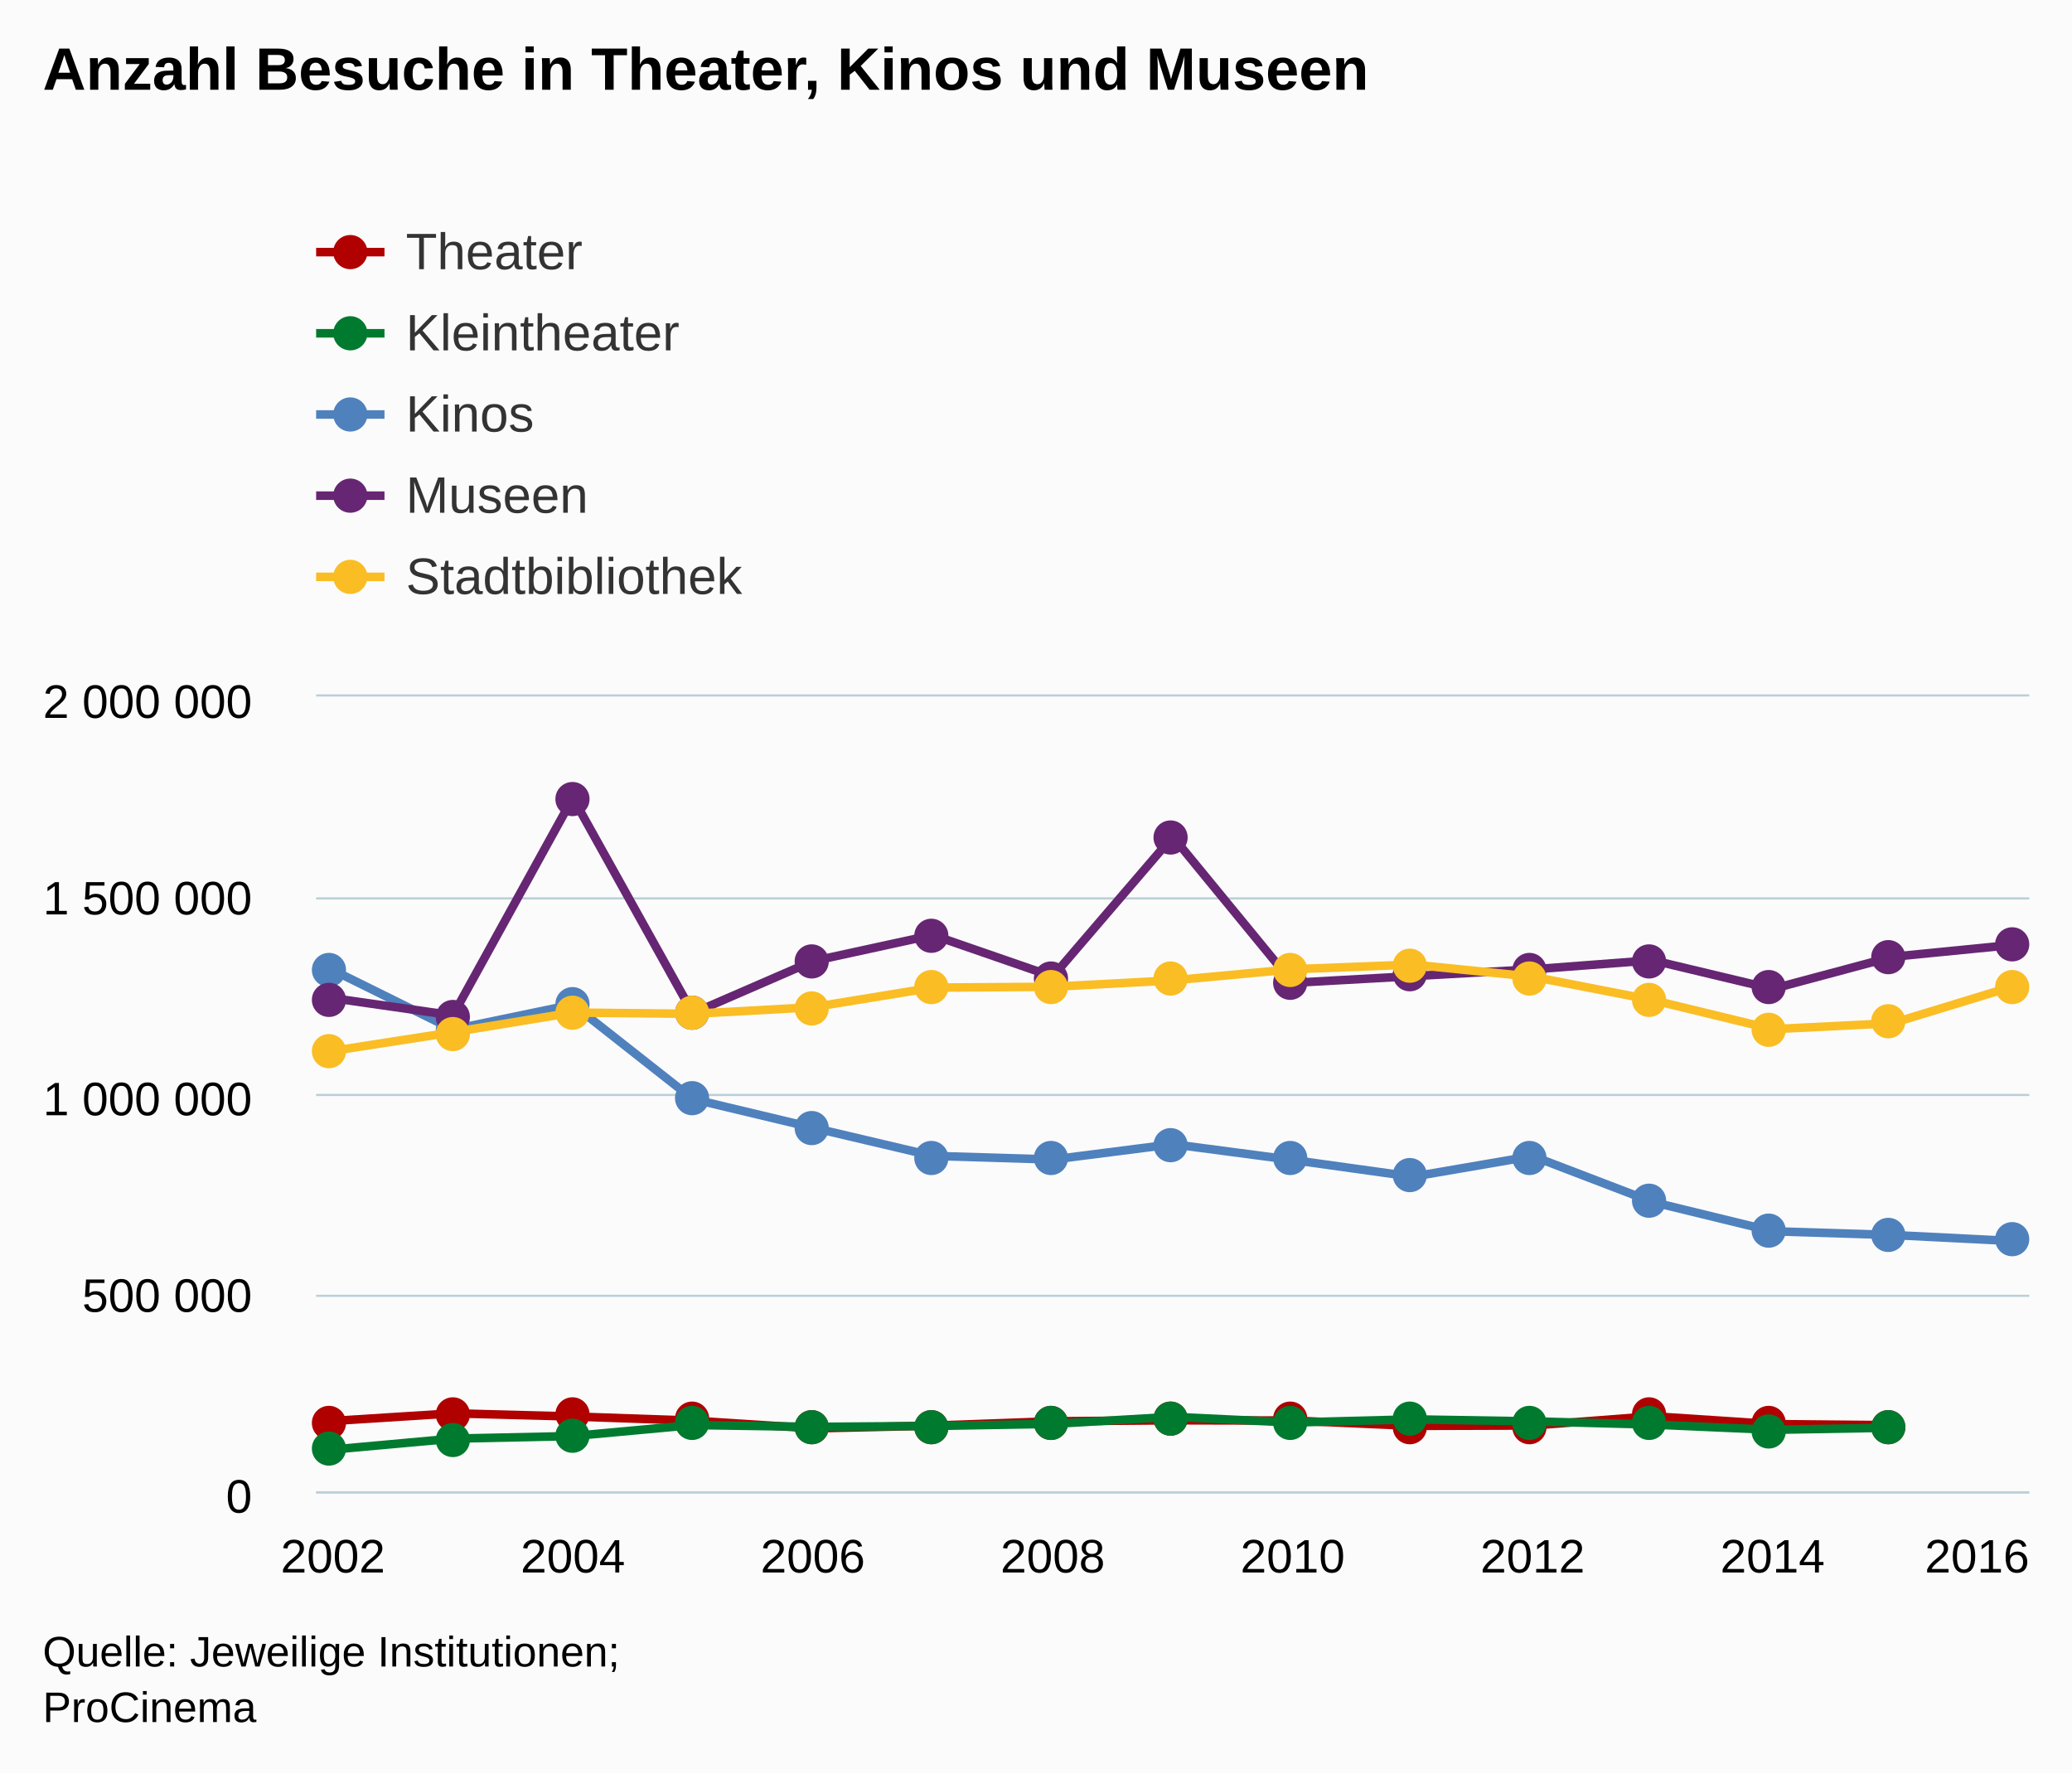
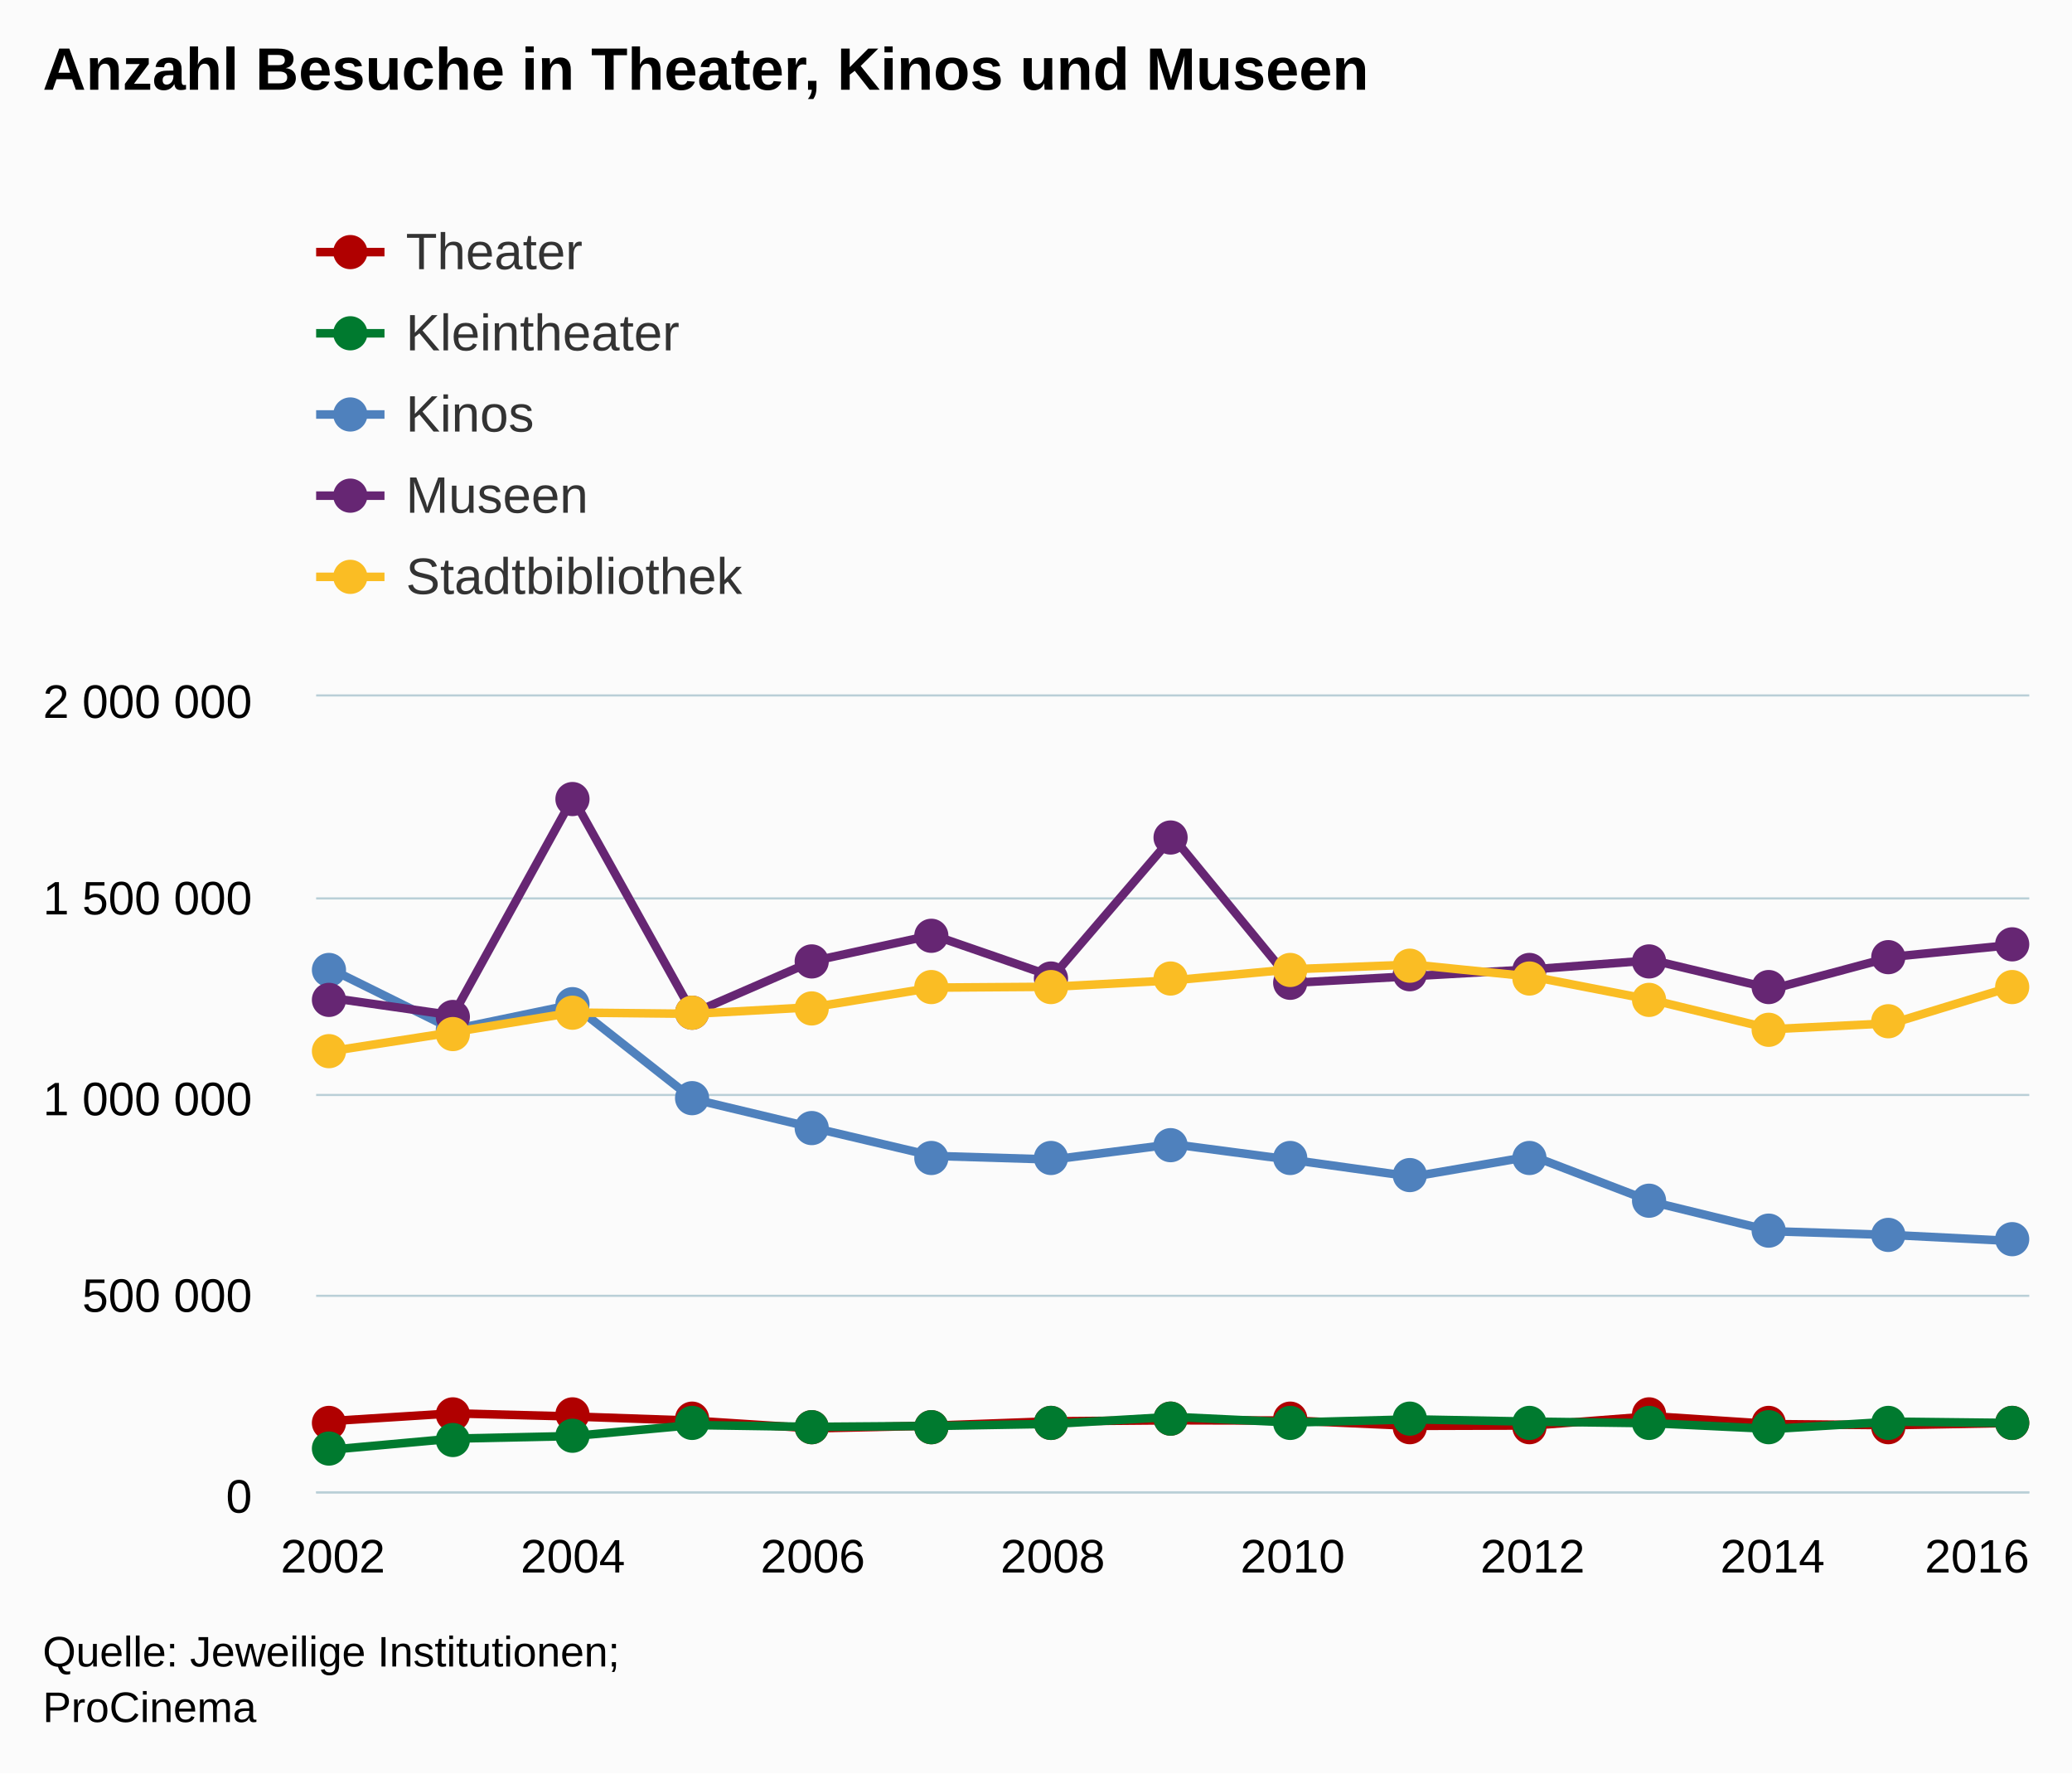
<svg xmlns="http://www.w3.org/2000/svg" version="1.1" class="highcharts-root" style="font-family:arial;font-size:12px;" viewBox="0 0 485 415">
  <defs>
    <clipPath>
      <rect x="0" y="0" width="401" height="186" fill="none" />
    </clipPath>
    <clipPath id="a">
      <rect x="0" y="0" width="401" height="186" fill="none" />
    </clipPath>
  </defs>
  <rect fill="#fbfbfb" class="highcharts-background" x="0" y="0" width="485" height="415" rx="0" ry="0" />
  <rect fill="none" class="highcharts-plot-background" x="74" y="163" width="401" height="186" />
  <g class="highcharts-pane-group" />
  <g class="highcharts-grid highcharts-xaxis-grid ">
    <path fill="none" class="highcharts-grid-line" d="M 77.5 163 L 77.5 349" opacity="1" />
    <path fill="none" class="highcharts-grid-line" d="M 133.5 163 L 133.5 349" opacity="1" />
    <path fill="none" class="highcharts-grid-line" d="M 189.5 163 L 189.5 349" opacity="1" />
    <path fill="none" class="highcharts-grid-line" d="M 245.5 163 L 245.5 349" opacity="1" />
    <path fill="none" class="highcharts-grid-line" d="M 302.5 163 L 302.5 349" opacity="1" />
    <path fill="none" class="highcharts-grid-line" d="M 358.5 163 L 358.5 349" opacity="1" />
    <path fill="none" class="highcharts-grid-line" d="M 414.5 163 L 414.5 349" opacity="1" />
    <path fill="none" class="highcharts-grid-line" d="M 470.5 163 L 470.5 349" opacity="1" />
  </g>
  <g class="highcharts-grid highcharts-yaxis-grid ">
    <path fill="none" stroke="#B9CFD7" stroke-width="0.5" class="highcharts-grid-line" d="M 74 349.25 L 475 349.25" opacity="1" />
    <path fill="none" stroke="#B9CFD7" stroke-width="0.5" class="highcharts-grid-line" d="M 74 303.25 L 475 303.25" opacity="1" />
    <path fill="none" stroke="#B9CFD7" stroke-width="0.5" class="highcharts-grid-line" d="M 74 256.25 L 475 256.25" opacity="1" />
    <path fill="none" stroke="#B9CFD7" stroke-width="0.5" class="highcharts-grid-line" d="M 74 210.25 L 475 210.25" opacity="1" />
    <path fill="none" stroke="#B9CFD7" stroke-width="0.5" class="highcharts-grid-line" d="M 74 162.75 L 475 162.75" opacity="1" />
  </g>
  <rect fill="none" class="highcharts-plot-border" x="74" y="163" width="401" height="186" />
  <g class="highcharts-axis highcharts-xaxis ">
    <path fill="none" class="highcharts-axis-line" stroke="#B9CFD7" stroke-width="0.5" d="M 74 349.25 L 475 349.25" />
  </g>
  <g class="highcharts-axis highcharts-yaxis ">
    <path fill="none" class="highcharts-axis-line" d="M 74 163 L 74 349" />
  </g>
  <g class="highcharts-series-group">
    <g class="highcharts-series highcharts-series-0 highcharts-line-series highcharts-color-undefined " transform="translate(74,163) scale(1 1)" clip-path="url(#a)">
-       <path fill="none" d="M 3.931 169.533 L 32.013 167.757 L 60.094 168.494 L 88.175 169.466 L 116.256 171.274 L 144.338 170.638 L 172.419 169.617 L 200.5 169.379 L 228.581 169.447 L 256.662 170.688 L 284.744 170.598 L 312.825 168.438 L 340.906 170.276 L 368.987 170.53" class="highcharts-graph" stroke="#B00000" stroke-width="2" stroke-linejoin="round" stroke-linecap="round" />
+       <path fill="none" d="M 3.931 169.533 L 32.013 167.757 L 60.094 168.494 L 88.175 169.466 L 116.256 171.274 L 144.338 170.638 L 172.419 169.617 L 200.5 169.379 L 228.581 169.447 L 256.662 170.688 L 284.744 170.598 L 312.825 168.438 L 340.906 170.276 L 368.987 170.53 L 397.069 170.003" class="highcharts-graph" stroke="#B00000" stroke-width="2" stroke-linejoin="round" stroke-linecap="round" />
    </g>
    <g class="highcharts-markers highcharts-series-0 highcharts-line-series highcharts-color-undefined " transform="translate(74,163) scale(1 1)" clip-path="none">
      <path fill="#B00000" d="M 7 170 A 4 4 0 1 1 7 169.996 Z" class="highcharts-point" />
      <path fill="#B00000" d="M 36 168 A 4 4 0 1 1 36 167.996 Z" class="highcharts-point" />
      <path fill="#B00000" d="M 64 168 A 4 4 0 1 1 64 167.996 Z" class="highcharts-point" />
      <path fill="#B00000" d="M 92 169 A 4 4 0 1 1 92 168.996 Z" class="highcharts-point" />
      <path fill="#B00000" d="M 120 171 A 4 4 0 1 1 120 170.996 Z" class="highcharts-point" />
      <path fill="#B00000" d="M 148 171 A 4 4 0 1 1 148 170.996 Z" class="highcharts-point" />
      <path fill="#B00000" d="M 176 170 A 4 4 0 1 1 176 169.996 Z" class="highcharts-point" />
      <path fill="#B00000" d="M 204 169 A 4 4 0 1 1 204 168.996 Z" class="highcharts-point" />
      <path fill="#B00000" d="M 232 169 A 4 4 0 1 1 232 168.996 Z" class="highcharts-point" />
      <path fill="#B00000" d="M 260 171 A 4 4 0 1 1 260 170.996 Z" class="highcharts-point" />
      <path fill="#B00000" d="M 288 171 A 4 4 0 1 1 288 170.996 Z" class="highcharts-point" />
      <path fill="#B00000" d="M 316 168 A 4 4 0 1 1 316 167.996 Z" class="highcharts-point" />
      <path fill="#B00000" d="M 344 170 A 4 4 0 1 1 344 169.996 Z" class="highcharts-point" />
      <path fill="#B00000" d="M 372 171 A 4 4 0 1 1 372 170.996 Z" class="highcharts-point" />
+       <path fill="#B00000" d="M 401 170 A 4 4 0 1 1 401 169.996 Z" class="highcharts-point" />
    </g>
    <g class="highcharts-series highcharts-series-1 highcharts-line-series highcharts-color-undefined " transform="translate(74,163) scale(1 1)" clip-path="url(#a)">
-       <path fill="none" d="M 3.931 176.217 L 32.013 173.678 L 60.094 173.077 L 88.175 170.494 L 116.256 170.922 L 144.338 170.711 L 172.419 170.222 L 200.5 168.578 L 228.581 169.905 L 256.662 169.165 L 284.744 169.637 L 312.825 170.382 L 340.906 171.612 L 368.987 171.108" class="highcharts-graph" stroke="#007A2F" stroke-width="2" stroke-linejoin="round" stroke-linecap="round" />
+       <path fill="none" d="M 3.931 176.217 L 32.013 173.678 L 60.094 173.077 L 88.175 170.494 L 116.256 170.922 L 144.338 170.711 L 172.419 170.222 L 200.5 168.578 L 228.581 169.905 L 256.662 169.165 L 284.744 169.698 L 312.825 170.068 L 340.906 171.405 L 368.987 169.7 L 397.069 170.017" class="highcharts-graph" stroke="#007A2F" stroke-width="2" stroke-linejoin="round" stroke-linecap="round" />
    </g>
    <g class="highcharts-markers highcharts-series-1 highcharts-line-series highcharts-color-undefined " transform="translate(74,163) scale(1 1)" clip-path="none">
      <path fill="#007A2F" d="M 7 176 A 4 4 0 1 1 7 175.996 Z" class="highcharts-point" />
      <path fill="#007A2F" d="M 36 174 A 4 4 0 1 1 36 173.996 Z" class="highcharts-point" />
      <path fill="#007A2F" d="M 64 173 A 4 4 0 1 1 64 172.996 Z" class="highcharts-point" />
      <path fill="#007A2F" d="M 92 170 A 4 4 0 1 1 92 169.996 Z" class="highcharts-point" />
      <path fill="#007A2F" d="M 120 171 A 4 4 0 1 1 120 170.996 Z" class="highcharts-point" />
      <path fill="#007A2F" d="M 148 171 A 4 4 0 1 1 148 170.996 Z" class="highcharts-point" />
      <path fill="#007A2F" d="M 176 170 A 4 4 0 1 1 176 169.996 Z" class="highcharts-point" />
      <path fill="#007A2F" d="M 204 169 A 4 4 0 1 1 204 168.996 Z" class="highcharts-point" />
      <path fill="#007A2F" d="M 232 170 A 4 4 0 1 1 232 169.996 Z" class="highcharts-point" />
      <path fill="#007A2F" d="M 260 169 A 4 4 0 1 1 260 168.996 Z" class="highcharts-point" />
      <path fill="#007A2F" d="M 288 170 A 4 4 0 1 1 288 169.996 Z" class="highcharts-point" />
      <path fill="#007A2F" d="M 316 170 A 4 4 0 1 1 316 169.996 Z" class="highcharts-point" />
-       <path fill="#007A2F" d="M 344 172 A 4 4 0 1 1 344 171.996 Z" class="highcharts-point" />
-       <path fill="#007A2F" d="M 372 171 A 4 4 0 1 1 372 170.996 Z" class="highcharts-point" />
+       <path fill="#007A2F" d="M 344 171 A 4 4 0 1 1 344 170.996 Z" class="highcharts-point" />
+       <path fill="#007A2F" d="M 372 170 A 4 4 0 1 1 372 169.996 Z" class="highcharts-point" />
+       <path fill="#007A2F" d="M 401 170 A 4 4 0 1 1 401 169.996 Z" class="highcharts-point" />
    </g>
    <g class="highcharts-series highcharts-series-2 highcharts-line-series highcharts-color-undefined " transform="translate(74,163) scale(1 1)" clip-path="url(#a)">
      <path fill="none" d="M 3.931 64.041 L 32.013 77.92 L 60.094 72.093 L 88.175 94.195 L 116.256 100.898 L 144.338 107.509 L 172.419 108.357 L 200.5 104.77 L 228.581 108.467 L 256.662 112.373 L 284.744 107.555 L 312.825 118.298 L 340.906 125.143 L 368.987 126.026 L 397.069 127.425" class="highcharts-graph" stroke="#4f81bd" stroke-width="2" stroke-linejoin="round" stroke-linecap="round" />
    </g>
    <g class="highcharts-markers highcharts-series-2 highcharts-line-series highcharts-color-undefined " transform="translate(74,163) scale(1 1)" clip-path="none">
      <path fill="#4f81bd" d="M 7 64 A 4 4 0 1 1 7 63.996 Z" class="highcharts-point" />
      <path fill="#4f81bd" d="M 36 78 A 4 4 0 1 1 36 77.996 Z" class="highcharts-point" />
      <path fill="#4f81bd" d="M 64 72 A 4 4 0 1 1 64 71.996 Z" class="highcharts-point" />
      <path fill="#4f81bd" d="M 92 94 A 4 4 0 1 1 92 93.996 Z" class="highcharts-point" />
      <path fill="#4f81bd" d="M 120 101 A 4 4 0 1 1 120 100.996 Z" class="highcharts-point" />
      <path fill="#4f81bd" d="M 148 108 A 4 4 0 1 1 148 107.996 Z" class="highcharts-point" />
      <path fill="#4f81bd" d="M 176 108 A 4 4 0 1 1 176 107.996 Z" class="highcharts-point" />
      <path fill="#4f81bd" d="M 204 105 A 4 4 0 1 1 204 104.996 Z" class="highcharts-point" />
      <path fill="#4f81bd" d="M 232 108 A 4 4 0 1 1 232 107.996 Z" class="highcharts-point" />
      <path fill="#4f81bd" d="M 260 112 A 4 4 0 1 1 260 111.996 Z" class="highcharts-point" />
      <path fill="#4f81bd" d="M 288 108 A 4 4 0 1 1 288 107.996 Z" class="highcharts-point" />
      <path fill="#4f81bd" d="M 316 118 A 4 4 0 1 1 316 117.996 Z" class="highcharts-point" />
      <path fill="#4f81bd" d="M 344 125 A 4 4 0 1 1 344 124.996 Z" class="highcharts-point" />
      <path fill="#4f81bd" d="M 372 126 A 4 4 0 1 1 372 125.996 Z" class="highcharts-point" />
      <path fill="#4f81bd" d="M 401 127 A 4 4 0 1 1 401 126.996 Z" class="highcharts-point" />
    </g>
    <g class="highcharts-series highcharts-series-3 highcharts-line-series highcharts-color-undefined " transform="translate(74,163) scale(1 1)" clip-path="url(#a)">
      <path fill="none" d="M 3.931 70.602 L 32.013 74.619 L 60.094 23.702 L 88.175 74.125 L 116.256 61.935 L 144.338 55.82 L 172.419 65.531 L 200.5 32.787 L 228.581 67.007 L 256.662 65.441 L 284.744 63.849 L 312.825 61.721 L 340.906 68.426 L 368.987 60.906 L 397.069 58.138" class="highcharts-graph" stroke="#662673" stroke-width="2" stroke-linejoin="round" stroke-linecap="round" />
    </g>
    <g class="highcharts-markers highcharts-series-3 highcharts-line-series highcharts-color-undefined " transform="translate(74,163) scale(1 1)" clip-path="none">
      <path fill="#662673" d="M 7 71 A 4 4 0 1 1 7 70.996 Z" class="highcharts-point" />
      <path fill="#662673" d="M 36 75 A 4 4 0 1 1 36 74.996 Z" class="highcharts-point" />
      <path fill="#662673" d="M 64 24 A 4 4 0 1 1 64 23.996 Z" class="highcharts-point" />
      <path fill="#662673" d="M 92 74 A 4 4 0 1 1 92 73.996 Z" class="highcharts-point" />
      <path fill="#662673" d="M 120 62 A 4 4 0 1 1 120 61.996 Z" class="highcharts-point" />
      <path fill="#662673" d="M 148 56 A 4 4 0 1 1 148 55.996 Z" class="highcharts-point" />
      <path fill="#662673" d="M 176 66 A 4 4 0 1 1 176 65.996 Z" class="highcharts-point" />
      <path fill="#662673" d="M 204 33 A 4 4 0 1 1 204 32.996 Z" class="highcharts-point" />
      <path fill="#662673" d="M 232 67 A 4 4 0 1 1 232 66.996 Z" class="highcharts-point" />
      <path fill="#662673" d="M 260 65 A 4 4 0 1 1 260 64.996 Z" class="highcharts-point" />
      <path fill="#662673" d="M 288 64 A 4 4 0 1 1 288 63.996 Z" class="highcharts-point" />
      <path fill="#662673" d="M 316 62 A 4 4 0 1 1 316 61.996 Z" class="highcharts-point" />
      <path fill="#662673" d="M 344 68 A 4 4 0 1 1 344 67.996 Z" class="highcharts-point" />
      <path fill="#662673" d="M 372 61 A 4 4 0 1 1 372 60.996 Z" class="highcharts-point" />
      <path fill="#662673" d="M 401 58 A 4 4 0 1 1 401 57.996 Z" class="highcharts-point" />
    </g>
    <g class="highcharts-series highcharts-series-4 highcharts-line-series highcharts-color-undefined " transform="translate(74,163) scale(1 1)" clip-path="url(#a)">
      <path fill="none" d="M 3.931 82.926 L 32.013 78.566 L 60.094 73.965 L 88.175 74.261 L 116.256 72.716 L 144.338 68.128 L 172.419 67.932 L 200.5 66.43 L 228.581 63.823 L 256.662 62.738 L 284.744 65.578 L 312.825 71.04 L 340.906 77.851 L 368.987 76.453 L 397.069 67.877" class="highcharts-graph" stroke="#FABD24" stroke-width="2" stroke-linejoin="round" stroke-linecap="round" />
    </g>
    <g class="highcharts-markers highcharts-series-4 highcharts-line-series highcharts-color-undefined " transform="translate(74,163) scale(1 1)" clip-path="none">
      <path fill="#FABD24" d="M 7 83 A 4 4 0 1 1 7 82.996 Z" class="highcharts-point" />
      <path fill="#FABD24" d="M 36 79 A 4 4 0 1 1 36 78.996 Z" class="highcharts-point" />
      <path fill="#FABD24" d="M 64 74 A 4 4 0 1 1 64 73.996 Z" class="highcharts-point" />
      <path fill="#FABD24" d="M 92 74 A 4 4 0 1 1 92 73.996 Z" class="highcharts-point" />
      <path fill="#FABD24" d="M 120 73 A 4 4 0 1 1 120 72.996 Z" class="highcharts-point" />
      <path fill="#FABD24" d="M 148 68 A 4 4 0 1 1 148 67.996 Z" class="highcharts-point" />
      <path fill="#FABD24" d="M 176 68 A 4 4 0 1 1 176 67.996 Z" class="highcharts-point" />
      <path fill="#FABD24" d="M 204 66 A 4 4 0 1 1 204 65.996 Z" class="highcharts-point" />
      <path fill="#FABD24" d="M 232 64 A 4 4 0 1 1 232 63.996 Z" class="highcharts-point" />
      <path fill="#FABD24" d="M 260 63 A 4 4 0 1 1 260 62.996 Z" class="highcharts-point" />
      <path fill="#FABD24" d="M 288 66 A 4 4 0 1 1 288 65.996 Z" class="highcharts-point" />
      <path fill="#FABD24" d="M 316 71 A 4 4 0 1 1 316 70.996 Z" class="highcharts-point" />
      <path fill="#FABD24" d="M 344 78 A 4 4 0 1 1 344 77.996 Z" class="highcharts-point" />
      <path fill="#FABD24" d="M 372 76 A 4 4 0 1 1 372 75.996 Z" class="highcharts-point" />
      <path fill="#FABD24" d="M 401 68 A 4 4 0 1 1 401 67.996 Z" class="highcharts-point" />
    </g>
  </g>
  <text x="10" text-anchor="start" class="highcharts-title" style="color:#000000;font-size:14px;font-weight:bold;fill:#000000;" y="21">
    <tspan>Anzahl Besuche in Theater, Kinos und Museen</tspan>
  </text>
  <g class="highcharts-legend" transform="translate(66,45)">
    <rect fill="none" class="highcharts-legend-box" rx="0" ry="0" x="0" y="0" width="196" height="106" visibility="visible" />
    <g>
      <g>
        <g class="highcharts-legend-item highcharts-line-series highcharts-color-undefined highcharts-series-0" transform="translate(8,3)">
          <path fill="none" d="M 0 11 L 16 11" class="highcharts-graph" stroke="#B00000" stroke-width="2" />
          <path fill="#B00000" d="M 12 11 A 4 4 0 1 1 12 10.996 Z" class="highcharts-point" />
          <text x="21" style="color:#333333;font-size:12px;font-weight:normal;cursor:pointer;fill:#333333;" text-anchor="start" y="15">
            <tspan>Theater</tspan>
          </text>
        </g>
        <g class="highcharts-legend-item highcharts-line-series highcharts-color-undefined highcharts-series-1" transform="translate(8,22)">
          <path fill="none" d="M 0 11 L 16 11" class="highcharts-graph" stroke="#007A2F" stroke-width="2" />
          <path fill="#007A2F" d="M 12 11 A 4 4 0 1 1 12 10.996 Z" class="highcharts-point" />
          <text x="21" y="15" style="color:#333333;font-size:12px;font-weight:normal;cursor:pointer;fill:#333333;" text-anchor="start">
            <tspan>Kleintheater</tspan>
          </text>
        </g>
        <g class="highcharts-legend-item highcharts-line-series highcharts-color-undefined highcharts-series-2" transform="translate(8,41)">
          <path fill="none" d="M 0 11 L 16 11" class="highcharts-graph" stroke="#4f81bd" stroke-width="2" />
          <path fill="#4f81bd" d="M 12 11 A 4 4 0 1 1 12 10.996 Z" class="highcharts-point" />
          <text x="21" y="15" style="color:#333333;font-size:12px;font-weight:normal;cursor:pointer;fill:#333333;" text-anchor="start">
            <tspan>Kinos</tspan>
          </text>
        </g>
        <g class="highcharts-legend-item highcharts-line-series highcharts-color-undefined highcharts-series-3" transform="translate(8,60)">
          <path fill="none" d="M 0 11 L 16 11" class="highcharts-graph" stroke="#662673" stroke-width="2" />
          <path fill="#662673" d="M 12 11 A 4 4 0 1 1 12 10.996 Z" class="highcharts-point" />
          <text x="21" y="15" style="color:#333333;font-size:12px;font-weight:normal;cursor:pointer;fill:#333333;" text-anchor="start">
            <tspan>Museen</tspan>
          </text>
        </g>
        <g class="highcharts-legend-item highcharts-line-series highcharts-color-undefined highcharts-series-4" transform="translate(8,79)">
          <path fill="none" d="M 0 11 L 16 11" class="highcharts-graph" stroke="#FABD24" stroke-width="2" />
          <path fill="#FABD24" d="M 12 11 A 4 4 0 1 1 12 10.996 Z" class="highcharts-point" />
          <text x="21" y="15" style="color:#333333;font-size:12px;font-weight:normal;cursor:pointer;fill:#333333;" text-anchor="start">
            <tspan>Stadtbibliothek</tspan>
          </text>
        </g>
      </g>
    </g>
  </g>
  <g class="highcharts-axis-labels highcharts-xaxis-labels ">
    <text x="77.931" style="color:#000000;cursor:default;font-size:11px;fill:#000000;" text-anchor="middle" transform="translate(0,0)" y="368" opacity="1">
      2002
    </text>
    <text x="134.094" style="color:#000000;cursor:default;font-size:11px;fill:#000000;" text-anchor="middle" transform="translate(0,0)" y="368" opacity="1">
      2004
    </text>
    <text x="190.256" style="color:#000000;cursor:default;font-size:11px;fill:#000000;" text-anchor="middle" transform="translate(0,0)" y="368" opacity="1">
      2006
    </text>
    <text x="246.419" style="color:#000000;cursor:default;font-size:11px;fill:#000000;" text-anchor="middle" transform="translate(0,0)" y="368" opacity="1">
      2008
    </text>
    <text x="302.581" style="color:#000000;cursor:default;font-size:11px;fill:#000000;" text-anchor="middle" transform="translate(0,0)" y="368" opacity="1">
      2010
    </text>
    <text x="358.744" style="color:#000000;cursor:default;font-size:11px;fill:#000000;" text-anchor="middle" transform="translate(0,0)" y="368" opacity="1">
      2012
    </text>
    <text x="414.906" style="color:#000000;cursor:default;font-size:11px;fill:#000000;" text-anchor="middle" transform="translate(0,0)" y="368" opacity="1">
      2014
    </text>
    <text x="462.781" style="color:#000000;cursor:default;font-size:11px;fill:#000000;" text-anchor="middle" transform="translate(0,0)" y="368" opacity="1">
      2016
    </text>
  </g>
  <g class="highcharts-axis-labels highcharts-yaxis-labels ">
    <text x="59" style="color:#000000;cursor:default;font-size:11px;fill:#000000;" text-anchor="end" transform="translate(0,0)" y="354" opacity="1">
      <tspan>0</tspan>
    </text>
    <text x="59" style="color:#000000;cursor:default;font-size:11px;fill:#000000;" text-anchor="end" transform="translate(0,0)" y="307" opacity="1">
      <tspan>500 000</tspan>
    </text>
    <text x="59" style="color:#000000;cursor:default;font-size:11px;fill:#000000;" text-anchor="end" transform="translate(0,0)" y="261" opacity="1">
      <tspan>1 000 000</tspan>
    </text>
    <text x="59" style="color:#000000;cursor:default;font-size:11px;fill:#000000;" text-anchor="end" transform="translate(0,0)" y="214" opacity="1">
      <tspan>1 500 000</tspan>
    </text>
    <text x="59" style="color:#000000;cursor:default;font-size:11px;fill:#000000;" text-anchor="end" transform="translate(0,0)" y="168" opacity="1">
      <tspan>2 000 000</tspan>
    </text>
  </g>
  <text x="10" class="highcharts-credits" text-anchor="start" style="cursor:default;color:#000000;font-size:10px;fill:#000000;" y="390">
    <tspan>Quelle: Jeweilige Institutionen;</tspan>
    <tspan x="10" dy="13">ProCinema</tspan>
  </text>
</svg>
